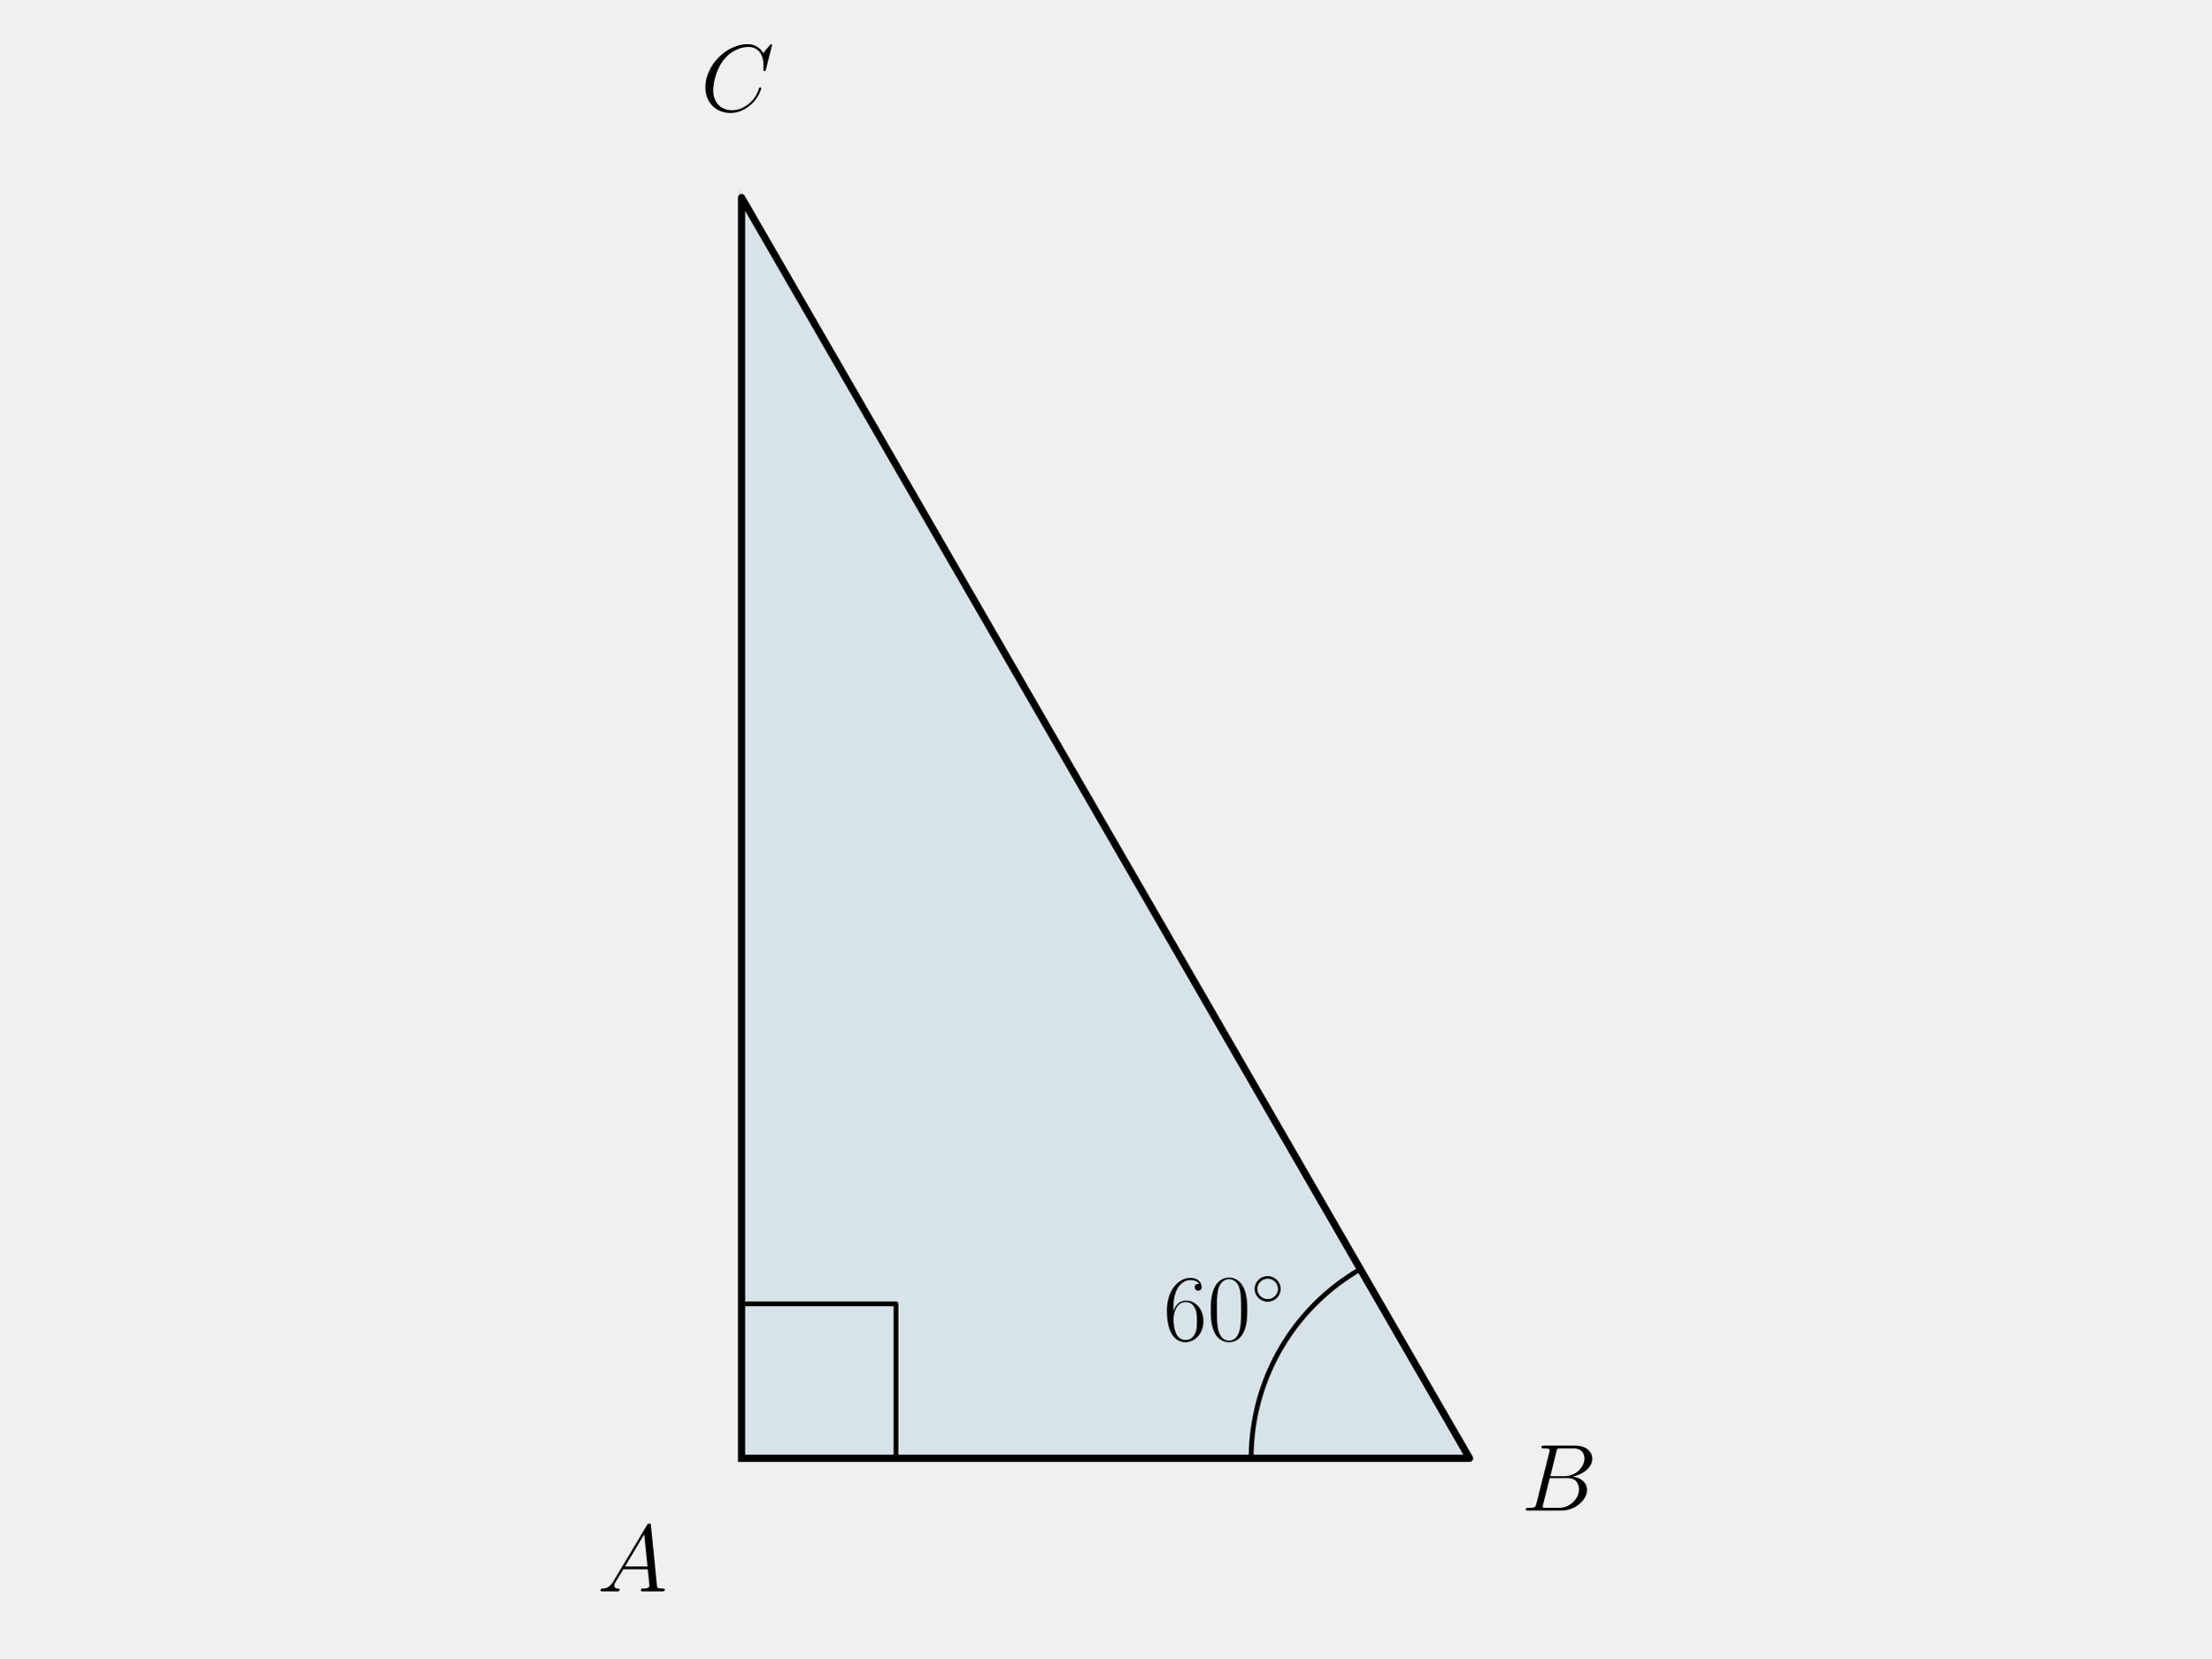
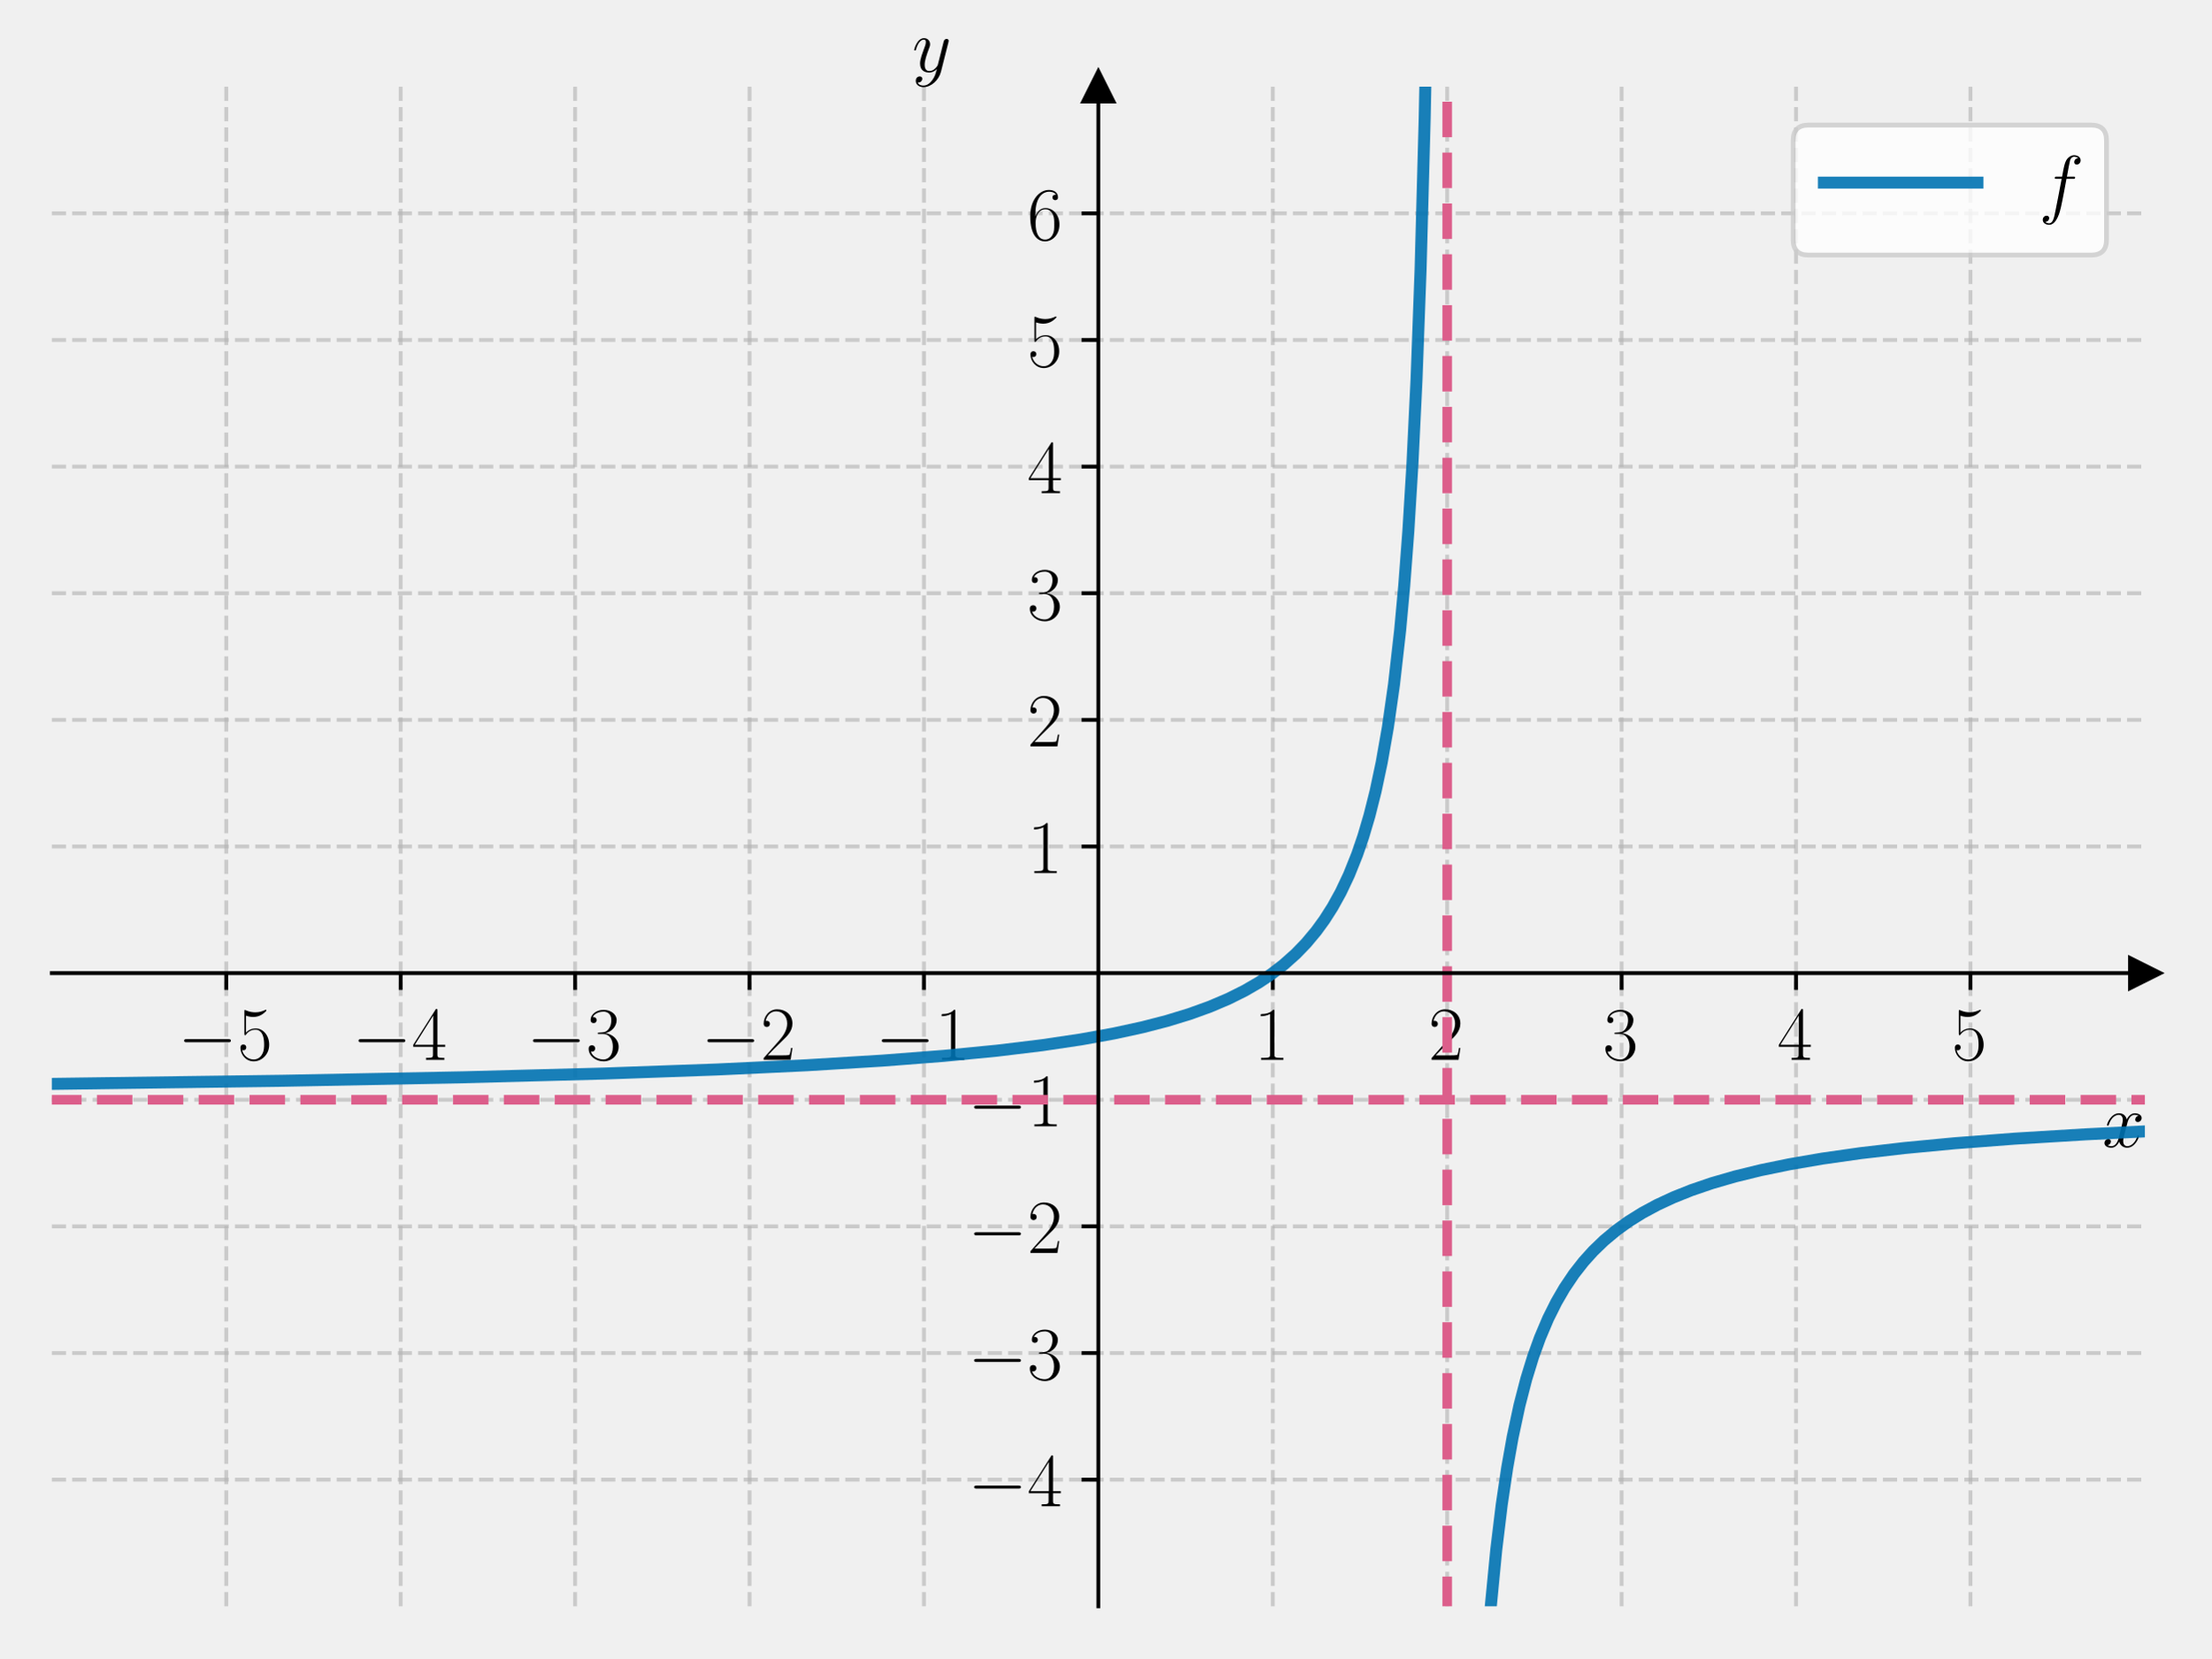
<svg xmlns="http://www.w3.org/2000/svg" xmlns:xlink="http://www.w3.org/1999/xlink" width="460.8pt" height="345.6pt" viewBox="0 0 460.8 345.6" version="1.1">
  <defs>
    <style type="text/css">*{stroke-linejoin: round; stroke-linecap: butt}</style>
  </defs>
  <g id="figure_1">
    <g id="patch_1">
      <path d="M 0 345.6  L 460.8 345.6  L 460.8 0  L 0 0  L 0 345.6  z " style="fill: none" />
    </g>
    <g id="axes_1">
      <g id="patch_2">
-         <path d="M 154.54 303.95  L 306.26 303.95  L 154.54 41.164  z " clip-path="url(#peed524afe3)" style="fill: #0072b2; opacity: 0.1; stroke: #0072b2; stroke-linejoin: miter" />
-       </g>
-       <g id="line2d_1">
-         <path d="M 154.54 303.95  L 306.26 303.95  L 154.54 41.164  L 154.54 303.95  " clip-path="url(#peed524afe3)" style="fill: none; stroke: #000000; stroke-width: 1.5; stroke-linecap: square" />
-       </g>
-       <g id="line2d_2">
-         <path d="M 186.725 303.95  L 186.725 271.765  L 154.54 271.765  L 154.54 303.95  " clip-path="url(#peed524afe3)" style="fill: none; stroke: #000000; stroke-linecap: square" />
-       </g>
-       <g id="line2d_3">
-         <path d="M 260.744 303.95  L 260.746 303.468  L 260.754 302.987  L 260.767 302.505  L 260.785 302.024  L 260.807 301.543  L 260.835 301.063  L 260.869 300.582  L 260.907 300.103  L 260.95 299.623  L 260.998 299.144  L 261.052 298.665  L 261.11 298.188  L 261.173 297.71  L 261.242 297.234  L 261.316 296.758  L 261.394 296.283  L 261.478 295.809  L 261.566 295.336  L 261.66 294.863  L 261.759 294.392  L 261.862 293.922  L 261.971 293.453  L 262.084 292.985  L 262.203 292.518  L 262.326 292.053  L 262.454 291.589  L 262.588 291.126  L 262.726 290.665  L 262.869 290.205  L 263.016 289.747  L 263.169 289.291  L 263.326 288.836  L 263.489 288.382  L 263.656 287.931  L 263.828 287.481  L 264.004 287.033  L 264.185 286.587  L 264.372 286.143  L 264.562 285.701  L 264.758 285.261  L 264.958 284.823  L 265.162 284.387  L 265.371 283.954  L 265.585 283.522  L 265.804 283.093  L 266.026 282.666  L 266.254 282.242  L 266.486 281.82  L 266.722 281.4  L 266.963 280.984  L 267.208 280.569  L 267.457 280.157  L 267.711 279.748  L 267.969 279.342  L 268.232 278.938  L 268.498 278.537  L 268.769 278.139  L 269.044 277.744  L 269.324 277.352  L 269.607 276.963  L 269.895 276.577  L 270.186 276.194  L 270.482 275.814  L 270.781 275.437  L 271.085 275.063  L 271.392 274.693  L 271.704 274.325  L 272.019 273.962  L 272.338 273.601  L 272.661 273.244  L 272.988 272.89  L 273.318 272.54  L 273.652 272.193  L 273.99 271.85  L 274.331 271.511  L 274.676 271.175  L 275.025 270.843  L 275.377 270.514  L 275.732 270.189  L 276.091 269.868  L 276.453 269.551  L 276.819 269.238  L 277.187 268.928  L 277.559 268.623  L 277.935 268.321  L 278.313 268.023  L 278.695 267.73  L 279.079 267.44  L 279.467 267.155  L 279.858 266.874  L 280.251 266.596  L 280.648 266.323  L 281.047 266.055  L 281.45 265.79  L 281.855 265.53  L 282.262 265.274  L 282.673 265.022  L 283.086 264.775  L 283.502 264.532  " clip-path="url(#peed524afe3)" style="fill: none; stroke: #000000; stroke-linecap: square" />
-       </g>
-       <g id="text_1">
-         <g transform="translate(124.4698 331.6881) scale(0.2 -0.2)">
-           <defs>
-             <path id="CMMI12-41" d="M 1088 691  C 864 314 646 186 339 186  C 269 180 218 180 218 58  C 218 24 250 0 294 0  C 410 0 698 0 813 0  C 998 0 1203 0 1382 0  C 1421 0 1498 0 1498 122  C 1498 180 1446 186 1408 186  C 1261 186 1139 236 1139 388  C 1139 476 1178 546 1261 685  L 1747 1479  L 3379 1479  C 3386 1423 3386 1373 3392 1316  C 3411 1152 3488 495 3488 376  C 3488 186 3162 186 3059 186  C 2989 186 2918 186 2918 70  C 2918 0 2976 0 3014 0  C 3123 0 3251 0 3360 0  L 3725 0  C 4115 0 4397 0 4403 0  C 4448 0 4518 0 4518 122  C 4518 186 4461 186 4365 186  C 4013 186 4006 244 3987 434  L 3597 4404  C 3584 4531 3558 4544 3488 4544  C 3424 4544 3386 4531 3328 4435  L 1088 691  z M 1856 1664  L 3142 3819  L 3360 1664  L 1856 1664  z " transform="scale(0.015625)" />
-           </defs>
-           <use xlink:href="#CMMI12-41" transform="scale(0.996264)" />
-         </g>
-       </g>
-       <g id="text_2">
-         <g transform="translate(242.4293 279.3669) scale(0.2 -0.2)">
-           <defs>
-             <path id="CMR17-36" d="M 678 2176  C 678 3690 1395 4032 1811 4032  C 1946 4032 2272 4009 2400 3776  C 2298 3776 2106 3776 2106 3553  C 2106 3381 2246 3323 2336 3323  C 2394 3323 2566 3348 2566 3560  C 2566 3954 2246 4179 1805 4179  C 1043 4179 243 3390 243 1984  C 243 253 966 -128 1478 -128  C 2099 -128 2688 427 2688 1283  C 2688 2081 2170 2662 1517 2662  C 1126 2662 838 2407 678 1960  L 678 2176  z M 1478 25  C 691 25 691 1200 691 1436  C 691 1896 909 2560 1504 2560  C 1613 2560 1926 2560 2138 2120  C 2253 1870 2253 1609 2253 1289  C 2253 944 2253 690 2118 434  C 1978 171 1773 25 1478 25  z " transform="scale(0.015625)" />
-             <path id="CMR17-30" d="M 2688 2025  C 2688 2416 2682 3080 2413 3591  C 2176 4039 1798 4198 1466 4198  C 1158 4198 768 4058 525 3597  C 269 3118 243 2524 243 2025  C 243 1661 250 1106 448 619  C 723 -39 1216 -128 1466 -128  C 1760 -128 2208 -7 2470 600  C 2662 1042 2688 1559 2688 2025  z M 1466 -26  C 1056 -26 813 325 723 812  C 653 1188 653 1738 653 2096  C 653 2588 653 2997 736 3387  C 858 3929 1216 4096 1466 4096  C 1728 4096 2067 3923 2189 3400  C 2272 3036 2278 2607 2278 2096  C 2278 1680 2278 1169 2202 792  C 2067 95 1690 -26 1466 -26  z " transform="scale(0.015625)" />
-             <path id="CMSY10-e" d="M 2842 1600  C 2842 2277 2272 2828 1600 2828  C 909 2828 352 2264 352 1600  C 352 930 909 372 1600 372  C 2272 372 2842 923 2842 1600  z M 1600 628  C 1043 628 608 1070 608 1600  C 608 2130 1050 2572 1600 2572  C 2131 2572 2586 2142 2586 1600  C 2586 1058 2131 628 1600 628  z " transform="scale(0.015625)" />
-           </defs>
-           <use xlink:href="#CMR17-36" transform="scale(0.996264)" />
-           <use xlink:href="#CMR17-30" transform="translate(45.69048 0) scale(0.996264)" />
-           <use xlink:href="#CMSY10-e" transform="translate(91.38095 36.15364) scale(0.697382)" />
-         </g>
-       </g>
-       <g id="text_3">
-         <g transform="translate(317.0405 314.8556) scale(0.2 -0.2)">
-           <defs>
-             <path id="CMMI12-42" d="M 2342 3921  C 2400 4160 2426 4160 2675 4160  L 3507 4160  C 4230 4160 4230 3544 4230 3485  C 4230 2966 3712 2304 2867 2304  L 1946 2304  L 2342 3921  z M 3424 2275  C 4122 2402 4755 2886 4755 3473  C 4755 3970 4314 4352 3590 4352  L 1536 4352  C 1414 4352 1357 4352 1357 4226  C 1357 4160 1414 4160 1510 4160  C 1901 4160 1901 4112 1901 4044  C 1901 4032 1901 3993 1875 3897  L 1011 472  C 954 249 941 185 493 185  C 371 185 307 185 307 70  C 307 0 346 0 474 0  L 2669 0  C 3648 0 4403 739 4403 1383  C 4403 1906 3942 2224 3424 2275  z M 2515 185  L 1651 185  C 1562 185 1549 185 1510 192  C 1440 198 1434 211 1434 261  C 1434 305 1446 343 1459 399  L 1907 2176  L 3110 2176  C 3866 2176 3866 1483 3866 1433  C 3866 828 3309 185 2515 185  z " transform="scale(0.015625)" />
-           </defs>
-           <use xlink:href="#CMMI12-42" transform="scale(0.996264)" />
-         </g>
-       </g>
-       <g id="text_4">
-         <g transform="translate(146.0063 23.15136) scale(0.2 -0.2)">
-           <defs>
-             <path id="CMMI12-43" d="M 4781 4423  C 4781 4480 4736 4480 4723 4480  C 4710 4480 4685 4480 4634 4416  L 4192 3882  C 3968 4264 3616 4480 3136 4480  C 1754 4480 320 3088 320 1595  C 320 533 1069 -128 2003 -128  C 2515 -128 2963 88 3334 400  C 3891 863 4058 1481 4058 1531  C 4058 1588 4006 1588 3987 1588  C 3930 1588 3923 1550 3910 1524  C 3616 534 2752 57 2112 57  C 1434 57 845 489 845 1391  C 845 1595 909 2700 1632 3532  C 1984 3939 2586 4295 3194 4295  C 3898 4295 4211 3717 4211 3068  C 4211 2903 4192 2764 4192 2738  C 4192 2681 4256 2681 4275 2681  C 4346 2681 4352 2687 4378 2801  L 4781 4423  z " transform="scale(0.015625)" />
-           </defs>
-           <use xlink:href="#CMMI12-43" transform="scale(0.996264)" />
+         <path d="M 10.8 334.8  L 447 334.8  L 447 18.065  L 10.8 18.065  L 10.8 334.8  z " style="fill: none" />
+       </g>
+       <g id="matplotlib.axis_1">
+         <g id="xtick_1">
+           <g id="line2d_1">
+             <path d="M 47.15 334.8  L 47.15 18.065  " clip-path="url(#pc570fd021b)" style="fill: none; stroke-dasharray: 2.96,1.28; stroke-dashoffset: 0; stroke: #b0b0b0; stroke-opacity: 0.6; stroke-width: 0.8" />
+           </g>
+           <g id="line2d_2">
+             <defs>
+               <path id="m66c86667ae" d="M 0 0  L 0 3.5  " style="stroke: #000000; stroke-width: 0.8" />
+             </defs>
+             <g>
+               <use xlink:href="#m66c86667ae" x="47.15" y="202.827" style="stroke: #000000; stroke-width: 0.8" />
+             </g>
+           </g>
+           <g id="text_1">
+             <g transform="translate(37.04901 220.8965) scale(0.16 -0.16)">
+               <defs>
+                 <path id="CMSY10-0" d="M 4218 1472  C 4326 1472 4442 1472 4442 1600  C 4442 1728 4326 1728 4218 1728  L 755 1728  C 646 1728 531 1728 531 1600  C 531 1472 646 1472 755 1472  L 4218 1472  z " transform="scale(0.015625)" />
+                 <path id="CMR17-35" d="M 730 3692  C 794 3666 1056 3584 1325 3584  C 1920 3584 2246 3911 2432 4100  C 2432 4157 2432 4192 2394 4192  C 2387 4192 2374 4192 2323 4163  C 2099 4058 1837 3973 1517 3973  C 1325 3973 1037 3999 723 4139  C 653 4171 640 4171 634 4171  C 602 4171 595 4164 595 4037  L 595 2203  C 595 2089 595 2057 659 2057  C 691 2057 704 2070 736 2114  C 941 2401 1222 2522 1542 2522  C 1766 2522 2246 2382 2246 1289  C 2246 1085 2246 715 2054 421  C 1894 159 1645 25 1370 25  C 947 25 518 320 403 814  C 429 807 480 795 506 795  C 589 795 749 840 749 1038  C 749 1210 627 1280 506 1280  C 358 1280 262 1190 262 1011  C 262 454 704 -128 1382 -128  C 2042 -128 2669 440 2669 1264  C 2669 2030 2170 2624 1549 2624  C 1222 2624 947 2503 730 2274  L 730 3692  z " transform="scale(0.015625)" />
+               </defs>
+               <use xlink:href="#CMSY10-0" transform="scale(0.996264)" />
+               <use xlink:href="#CMR17-35" transform="translate(77.48747 0) scale(0.996264)" />
+             </g>
+           </g>
+         </g>
+         <g id="xtick_2">
+           <g id="line2d_3">
+             <path d="M 83.5 334.8  L 83.5 18.065  " clip-path="url(#pc570fd021b)" style="fill: none; stroke-dasharray: 2.96,1.28; stroke-dashoffset: 0; stroke: #b0b0b0; stroke-opacity: 0.6; stroke-width: 0.8" />
+           </g>
+           <g id="line2d_4">
+             <g>
+               <use xlink:href="#m66c86667ae" x="83.5" y="202.827" style="stroke: #000000; stroke-width: 0.8" />
+             </g>
+           </g>
+           <g id="text_2">
+             <g transform="translate(73.39901 220.8965) scale(0.16 -0.16)">
+               <defs>
+                 <path id="CMR17-34" d="M 2150 4122  C 2150 4256 2144 4256 2029 4256  L 128 1254  L 128 1088  L 1779 1088  L 1779 457  C 1779 224 1766 160 1318 160  L 1197 160  L 1197 0  C 1402 0 1747 0 1965 0  C 2182 0 2528 0 2733 0  L 2733 160  L 2611 160  C 2163 160 2150 224 2150 457  L 2150 1088  L 2803 1088  L 2803 1254  L 2150 1254  L 2150 4122  z M 1798 3703  L 1798 1254  L 256 1254  L 1798 3703  z " transform="scale(0.015625)" />
+               </defs>
+               <use xlink:href="#CMSY10-0" transform="scale(0.996264)" />
+               <use xlink:href="#CMR17-34" transform="translate(77.48747 0) scale(0.996264)" />
+             </g>
+           </g>
+         </g>
+         <g id="xtick_3">
+           <g id="line2d_5">
+             <path d="M 119.85 334.8  L 119.85 18.065  " clip-path="url(#pc570fd021b)" style="fill: none; stroke-dasharray: 2.96,1.28; stroke-dashoffset: 0; stroke: #b0b0b0; stroke-opacity: 0.6; stroke-width: 0.8" />
+           </g>
+           <g id="line2d_6">
+             <g>
+               <use xlink:href="#m66c86667ae" x="119.85" y="202.827" style="stroke: #000000; stroke-width: 0.8" />
+             </g>
+           </g>
+           <g id="text_3">
+             <g transform="translate(109.749 220.8965) scale(0.16 -0.16)">
+               <defs>
+                 <path id="CMR17-33" d="M 1414 2157  C 1984 2157 2234 1662 2234 1090  C 2234 320 1824 25 1453 25  C 1114 25 563 194 390 693  C 422 680 454 680 486 680  C 640 680 755 782 755 948  C 755 1133 614 1216 486 1216  C 378 1216 211 1165 211 926  C 211 335 787 -128 1466 -128  C 2176 -128 2720 430 2720 1085  C 2720 1707 2208 2157 1600 2227  C 2086 2328 2554 2756 2554 3329  C 2554 3820 2048 4179 1472 4179  C 890 4179 378 3829 378 3329  C 378 3110 544 3072 627 3072  C 762 3072 877 3155 877 3321  C 877 3486 762 3569 627 3569  C 602 3569 570 3569 544 3557  C 730 3959 1235 4032 1459 4032  C 1683 4032 2106 3925 2106 3320  C 2106 3143 2080 2828 1862 2550  C 1670 2304 1453 2304 1242 2284  C 1210 2284 1062 2269 1037 2269  C 992 2263 966 2257 966 2208  C 966 2163 973 2157 1101 2157  L 1414 2157  z " transform="scale(0.015625)" />
+               </defs>
+               <use xlink:href="#CMSY10-0" transform="scale(0.996264)" />
+               <use xlink:href="#CMR17-33" transform="translate(77.48747 0) scale(0.996264)" />
+             </g>
+           </g>
+         </g>
+         <g id="xtick_4">
+           <g id="line2d_7">
+             <path d="M 156.2 334.8  L 156.2 18.065  " clip-path="url(#pc570fd021b)" style="fill: none; stroke-dasharray: 2.96,1.28; stroke-dashoffset: 0; stroke: #b0b0b0; stroke-opacity: 0.6; stroke-width: 0.8" />
+           </g>
+           <g id="line2d_8">
+             <g>
+               <use xlink:href="#m66c86667ae" x="156.2" y="202.827" style="stroke: #000000; stroke-width: 0.8" />
+             </g>
+           </g>
+           <g id="text_4">
+             <g transform="translate(146.099 220.8965) scale(0.16 -0.16)">
+               <defs>
+                 <path id="CMR17-32" d="M 2669 989  L 2554 989  C 2490 536 2438 459 2413 420  C 2381 369 1920 369 1830 369  L 602 369  C 832 619 1280 1072 1824 1597  C 2214 1967 2669 2402 2669 3035  C 2669 3790 2067 4224 1395 4224  C 691 4224 262 3604 262 3030  C 262 2780 448 2748 525 2748  C 589 2748 781 2787 781 3010  C 781 3207 614 3264 525 3264  C 486 3264 448 3258 422 3245  C 544 3790 915 4058 1306 4058  C 1862 4058 2227 3617 2227 3035  C 2227 2479 1901 2000 1536 1584  L 262 146  L 262 0  L 2515 0  L 2669 989  z " transform="scale(0.015625)" />
+               </defs>
+               <use xlink:href="#CMSY10-0" transform="scale(0.996264)" />
+               <use xlink:href="#CMR17-32" transform="translate(77.48747 0) scale(0.996264)" />
+             </g>
+           </g>
+         </g>
+         <g id="xtick_5">
+           <g id="line2d_9">
+             <path d="M 192.55 334.8  L 192.55 18.065  " clip-path="url(#pc570fd021b)" style="fill: none; stroke-dasharray: 2.96,1.28; stroke-dashoffset: 0; stroke: #b0b0b0; stroke-opacity: 0.6; stroke-width: 0.8" />
+           </g>
+           <g id="line2d_10">
+             <g>
+               <use xlink:href="#m66c86667ae" x="192.55" y="202.827" style="stroke: #000000; stroke-width: 0.8" />
+             </g>
+           </g>
+           <g id="text_5">
+             <g transform="translate(182.449 220.8965) scale(0.16 -0.16)">
+               <defs>
+                 <path id="CMR17-31" d="M 1702 4058  C 1702 4192 1696 4192 1606 4192  C 1357 3916 979 3827 621 3827  C 602 3827 570 3827 563 3808  C 557 3795 557 3782 557 3648  C 755 3648 1088 3686 1344 3839  L 1344 461  C 1344 236 1331 160 781 160  L 589 160  L 589 0  C 896 0 1216 0 1523 0  C 1830 0 2150 0 2458 0  L 2458 160  L 2266 160  C 1715 160 1702 230 1702 458  L 1702 4058  z " transform="scale(0.015625)" />
+               </defs>
+               <use xlink:href="#CMSY10-0" transform="scale(0.996264)" />
+               <use xlink:href="#CMR17-31" transform="translate(77.48747 0) scale(0.996264)" />
+             </g>
+           </g>
+         </g>
+         <g id="xtick_6">
+           <g id="line2d_11">
+             <path d="M 265.25 334.8  L 265.25 18.065  " clip-path="url(#pc570fd021b)" style="fill: none; stroke-dasharray: 2.96,1.28; stroke-dashoffset: 0; stroke: #b0b0b0; stroke-opacity: 0.6; stroke-width: 0.8" />
+           </g>
+           <g id="line2d_12">
+             <g>
+               <use xlink:href="#m66c86667ae" x="265.25" y="202.827" style="stroke: #000000; stroke-width: 0.8" />
+             </g>
+           </g>
+           <g id="text_6">
+             <g transform="translate(261.348 220.8965) scale(0.16 -0.16)">
+               <use xlink:href="#CMR17-31" transform="scale(0.996264)" />
+             </g>
+           </g>
+         </g>
+         <g id="xtick_7">
+           <g id="line2d_13">
+             <path d="M 301.6 334.8  L 301.6 18.065  " clip-path="url(#pc570fd021b)" style="fill: none; stroke-dasharray: 2.96,1.28; stroke-dashoffset: 0; stroke: #b0b0b0; stroke-opacity: 0.6; stroke-width: 0.8" />
+           </g>
+           <g id="line2d_14">
+             <g>
+               <use xlink:href="#m66c86667ae" x="301.6" y="202.827" style="stroke: #000000; stroke-width: 0.8" />
+             </g>
+           </g>
+           <g id="text_7">
+             <g transform="translate(297.698 220.8965) scale(0.16 -0.16)">
+               <use xlink:href="#CMR17-32" transform="scale(0.996264)" />
+             </g>
+           </g>
+         </g>
+         <g id="xtick_8">
+           <g id="line2d_15">
+             <path d="M 337.95 334.8  L 337.95 18.065  " clip-path="url(#pc570fd021b)" style="fill: none; stroke-dasharray: 2.96,1.28; stroke-dashoffset: 0; stroke: #b0b0b0; stroke-opacity: 0.6; stroke-width: 0.8" />
+           </g>
+           <g id="line2d_16">
+             <g>
+               <use xlink:href="#m66c86667ae" x="337.95" y="202.827" style="stroke: #000000; stroke-width: 0.8" />
+             </g>
+           </g>
+           <g id="text_8">
+             <g transform="translate(334.048 220.8965) scale(0.16 -0.16)">
+               <use xlink:href="#CMR17-33" transform="scale(0.996264)" />
+             </g>
+           </g>
+         </g>
+         <g id="xtick_9">
+           <g id="line2d_17">
+             <path d="M 374.3 334.8  L 374.3 18.065  " clip-path="url(#pc570fd021b)" style="fill: none; stroke-dasharray: 2.96,1.28; stroke-dashoffset: 0; stroke: #b0b0b0; stroke-opacity: 0.6; stroke-width: 0.8" />
+           </g>
+           <g id="line2d_18">
+             <g>
+               <use xlink:href="#m66c86667ae" x="374.3" y="202.827" style="stroke: #000000; stroke-width: 0.8" />
+             </g>
+           </g>
+           <g id="text_9">
+             <g transform="translate(370.398 220.8965) scale(0.16 -0.16)">
+               <use xlink:href="#CMR17-34" transform="scale(0.996264)" />
+             </g>
+           </g>
+         </g>
+         <g id="xtick_10">
+           <g id="line2d_19">
+             <path d="M 410.65 334.8  L 410.65 18.065  " clip-path="url(#pc570fd021b)" style="fill: none; stroke-dasharray: 2.96,1.28; stroke-dashoffset: 0; stroke: #b0b0b0; stroke-opacity: 0.6; stroke-width: 0.8" />
+           </g>
+           <g id="line2d_20">
+             <g>
+               <use xlink:href="#m66c86667ae" x="410.65" y="202.827" style="stroke: #000000; stroke-width: 0.8" />
+             </g>
+           </g>
+           <g id="text_10">
+             <g transform="translate(406.748 220.8965) scale(0.16 -0.16)">
+               <use xlink:href="#CMR17-35" transform="scale(0.996264)" />
+             </g>
+           </g>
+         </g>
+         <g id="text_11">
+           <g transform="translate(438.1306 239.0655) scale(0.16 -0.16)">
+             <defs>
+               <path id="CMMI12-78" d="M 3034 2606  C 2829 2567 2752 2414 2752 2293  C 2752 2139 2874 2088 2963 2088  C 3155 2088 3290 2254 3290 2427  C 3290 2695 2982 2816 2714 2816  C 2323 2816 2106 2433 2048 2312  C 1901 2816 1504 2816 1389 2816  C 736 2816 390 1980 390 1839  C 390 1814 416 1782 461 1782  C 512 1782 525 1820 538 1846  C 755 2555 1184 2689 1370 2689  C 1658 2689 1715 2420 1715 2267  C 1715 2127 1677 1980 1600 1673  L 1382 798  C 1286 415 1101 64 762 64  C 730 64 570 64 435 147  C 666 192 717 383 717 460  C 717 588 621 664 499 664  C 346 664 179 530 179 326  C 179 57 480 -64 755 -64  C 1062 -64 1280 179 1414 441  C 1517 64 1837 -64 2074 -64  C 2726 -64 3072 773 3072 913  C 3072 945 3046 971 3008 971  C 2950 971 2944 939 2925 888  C 2752 326 2381 64 2093 64  C 1869 64 1747 230 1747 492  C 1747 632 1773 734 1875 1156  L 2099 2024  C 2195 2408 2413 2689 2707 2689  C 2720 2689 2899 2689 3034 2606  z " transform="scale(0.015625)" />
+             </defs>
+             <use xlink:href="#CMMI12-78" transform="scale(0.996264)" />
+           </g>
+         </g>
+       </g>
+       <g id="matplotlib.axis_2">
+         <g id="ytick_1">
+           <g id="line2d_21">
+             <path d="M 10.8 308.405  L 447 308.405  " clip-path="url(#pc570fd021b)" style="fill: none; stroke-dasharray: 2.96,1.28; stroke-dashoffset: 0; stroke: #b0b0b0; stroke-opacity: 0.6; stroke-width: 0.8" />
+           </g>
+           <g id="line2d_22">
+             <defs>
+               <path id="me6d507284c" d="M 0 0  L -3.5 0  " style="stroke: #000000; stroke-width: 0.8" />
+             </defs>
+             <g>
+               <use xlink:href="#me6d507284c" x="228.9" y="308.405" style="stroke: #000000; stroke-width: 0.8" />
+             </g>
+           </g>
+           <g id="text_12">
+             <g transform="translate(201.698 313.9402) scale(0.16 -0.16)">
+               <use xlink:href="#CMSY10-0" transform="scale(0.996264)" />
+               <use xlink:href="#CMR17-34" transform="translate(77.48747 0) scale(0.996264)" />
+             </g>
+           </g>
+         </g>
+         <g id="ytick_2">
+           <g id="line2d_23">
+             <path d="M 10.8 282.011  L 447 282.011  " clip-path="url(#pc570fd021b)" style="fill: none; stroke-dasharray: 2.96,1.28; stroke-dashoffset: 0; stroke: #b0b0b0; stroke-opacity: 0.6; stroke-width: 0.8" />
+           </g>
+           <g id="line2d_24">
+             <g>
+               <use xlink:href="#me6d507284c" x="228.9" y="282.011" style="stroke: #000000; stroke-width: 0.8" />
+             </g>
+           </g>
+           <g id="text_13">
+             <g transform="translate(201.698 287.5455) scale(0.16 -0.16)">
+               <use xlink:href="#CMSY10-0" transform="scale(0.996264)" />
+               <use xlink:href="#CMR17-33" transform="translate(77.48747 0) scale(0.996264)" />
+             </g>
+           </g>
+         </g>
+         <g id="ytick_3">
+           <g id="line2d_25">
+             <path d="M 10.8 255.616  L 447 255.616  " clip-path="url(#pc570fd021b)" style="fill: none; stroke-dasharray: 2.96,1.28; stroke-dashoffset: 0; stroke: #b0b0b0; stroke-opacity: 0.6; stroke-width: 0.8" />
+           </g>
+           <g id="line2d_26">
+             <g>
+               <use xlink:href="#me6d507284c" x="228.9" y="255.616" style="stroke: #000000; stroke-width: 0.8" />
+             </g>
+           </g>
+           <g id="text_14">
+             <g transform="translate(201.698 261.1509) scale(0.16 -0.16)">
+               <use xlink:href="#CMSY10-0" transform="scale(0.996264)" />
+               <use xlink:href="#CMR17-32" transform="translate(77.48747 0) scale(0.996264)" />
+             </g>
+           </g>
+         </g>
+         <g id="ytick_4">
+           <g id="line2d_27">
+             <path d="M 10.8 229.222  L 447 229.222  " clip-path="url(#pc570fd021b)" style="fill: none; stroke-dasharray: 2.96,1.28; stroke-dashoffset: 0; stroke: #b0b0b0; stroke-opacity: 0.6; stroke-width: 0.8" />
+           </g>
+           <g id="line2d_28">
+             <g>
+               <use xlink:href="#me6d507284c" x="228.9" y="229.222" style="stroke: #000000; stroke-width: 0.8" />
+             </g>
+           </g>
+           <g id="text_15">
+             <g transform="translate(201.698 234.7563) scale(0.16 -0.16)">
+               <use xlink:href="#CMSY10-0" transform="scale(0.996264)" />
+               <use xlink:href="#CMR17-31" transform="translate(77.48747 0) scale(0.996264)" />
+             </g>
+           </g>
+         </g>
+         <g id="ytick_5">
+           <g id="line2d_29">
+             <path d="M 10.8 176.432  L 447 176.432  " clip-path="url(#pc570fd021b)" style="fill: none; stroke-dasharray: 2.96,1.28; stroke-dashoffset: 0; stroke: #b0b0b0; stroke-opacity: 0.6; stroke-width: 0.8" />
+           </g>
+           <g id="line2d_30">
+             <g>
+               <use xlink:href="#me6d507284c" x="228.9" y="176.432" style="stroke: #000000; stroke-width: 0.8" />
+             </g>
+           </g>
+           <g id="text_16">
+             <g transform="translate(214.096 181.9671) scale(0.16 -0.16)">
+               <use xlink:href="#CMR17-31" transform="scale(0.996264)" />
+             </g>
+           </g>
+         </g>
+         <g id="ytick_6">
+           <g id="line2d_31">
+             <path d="M 10.8 150.038  L 447 150.038  " clip-path="url(#pc570fd021b)" style="fill: none; stroke-dasharray: 2.96,1.28; stroke-dashoffset: 0; stroke: #b0b0b0; stroke-opacity: 0.6; stroke-width: 0.8" />
+           </g>
+           <g id="line2d_32">
+             <g>
+               <use xlink:href="#me6d507284c" x="228.9" y="150.038" style="stroke: #000000; stroke-width: 0.8" />
+             </g>
+           </g>
+           <g id="text_17">
+             <g transform="translate(214.096 155.5724) scale(0.16 -0.16)">
+               <use xlink:href="#CMR17-32" transform="scale(0.996264)" />
+             </g>
+           </g>
+         </g>
+         <g id="ytick_7">
+           <g id="line2d_33">
+             <path d="M 10.8 123.643  L 447 123.643  " clip-path="url(#pc570fd021b)" style="fill: none; stroke-dasharray: 2.96,1.28; stroke-dashoffset: 0; stroke: #b0b0b0; stroke-opacity: 0.6; stroke-width: 0.8" />
+           </g>
+           <g id="line2d_34">
+             <g>
+               <use xlink:href="#me6d507284c" x="228.9" y="123.643" style="stroke: #000000; stroke-width: 0.8" />
+             </g>
+           </g>
+           <g id="text_18">
+             <g transform="translate(214.096 129.1778) scale(0.16 -0.16)">
+               <use xlink:href="#CMR17-33" transform="scale(0.996264)" />
+             </g>
+           </g>
+         </g>
+         <g id="ytick_8">
+           <g id="line2d_35">
+             <path d="M 10.8 97.248  L 447 97.248  " clip-path="url(#pc570fd021b)" style="fill: none; stroke-dasharray: 2.96,1.28; stroke-dashoffset: 0; stroke: #b0b0b0; stroke-opacity: 0.6; stroke-width: 0.8" />
+           </g>
+           <g id="line2d_36">
+             <g>
+               <use xlink:href="#me6d507284c" x="228.9" y="97.248" style="stroke: #000000; stroke-width: 0.8" />
+             </g>
+           </g>
+           <g id="text_19">
+             <g transform="translate(214.096 102.7832) scale(0.16 -0.16)">
+               <use xlink:href="#CMR17-34" transform="scale(0.996264)" />
+             </g>
+           </g>
+         </g>
+         <g id="ytick_9">
+           <g id="line2d_37">
+             <path d="M 10.8 70.854  L 447 70.854  " clip-path="url(#pc570fd021b)" style="fill: none; stroke-dasharray: 2.96,1.28; stroke-dashoffset: 0; stroke: #b0b0b0; stroke-opacity: 0.6; stroke-width: 0.8" />
+           </g>
+           <g id="line2d_38">
+             <g>
+               <use xlink:href="#me6d507284c" x="228.9" y="70.854" style="stroke: #000000; stroke-width: 0.8" />
+             </g>
+           </g>
+           <g id="text_20">
+             <g transform="translate(214.096 76.38857) scale(0.16 -0.16)">
+               <use xlink:href="#CMR17-35" transform="scale(0.996264)" />
+             </g>
+           </g>
+         </g>
+         <g id="ytick_10">
+           <g id="line2d_39">
+             <path d="M 10.8 44.459  L 447 44.459  " clip-path="url(#pc570fd021b)" style="fill: none; stroke-dasharray: 2.96,1.28; stroke-dashoffset: 0; stroke: #b0b0b0; stroke-opacity: 0.6; stroke-width: 0.8" />
+           </g>
+           <g id="line2d_40">
+             <g>
+               <use xlink:href="#me6d507284c" x="228.9" y="44.459" style="stroke: #000000; stroke-width: 0.8" />
+             </g>
+           </g>
+           <g id="text_21">
+             <g transform="translate(214.096 49.99395) scale(0.16 -0.16)">
+               <defs>
+                 <path id="CMR17-36" d="M 678 2176  C 678 3690 1395 4032 1811 4032  C 1946 4032 2272 4009 2400 3776  C 2298 3776 2106 3776 2106 3553  C 2106 3381 2246 3323 2336 3323  C 2394 3323 2566 3348 2566 3560  C 2566 3954 2246 4179 1805 4179  C 1043 4179 243 3390 243 1984  C 243 253 966 -128 1478 -128  C 2099 -128 2688 427 2688 1283  C 2688 2081 2170 2662 1517 2662  C 1126 2662 838 2407 678 1960  L 678 2176  z M 1478 25  C 691 25 691 1200 691 1436  C 691 1896 909 2560 1504 2560  C 1613 2560 1926 2560 2138 2120  C 2253 1870 2253 1609 2253 1289  C 2253 944 2253 690 2118 434  C 1978 171 1773 25 1478 25  z " transform="scale(0.015625)" />
+               </defs>
+               <use xlink:href="#CMR17-36" transform="scale(0.996264)" />
+             </g>
+           </g>
+         </g>
+         <g id="text_22">
+           <g transform="translate(190.0877 14.96506) scale(0.16 -0.16)">
+             <defs>
+               <path id="CMMI12-79" d="M 1683 -700  C 1510 -939 1261 -1152 947 -1152  C 870 -1152 563 -1152 467 -889  C 486 -895 518 -895 531 -895  C 723 -895 851 -729 851 -582  C 851 -435 730 -384 634 -384  C 531 -384 307 -458 307 -759  C 307 -1071 582 -1286 947 -1286  C 1587 -1286 2234 -700 2413 6  L 3040 2485  C 3046 2517 3059 2556 3059 2594  C 3059 2689 2982 2753 2886 2753  C 2829 2753 2694 2727 2643 2535  L 2170 658  C 2138 543 2138 530 2086 460  C 1958 281 1747 64 1440 64  C 1082 64 1050 415 1050 588  C 1050 952 1222 1443 1395 1903  C 1466 2088 1504 2178 1504 2305  C 1504 2574 1312 2816 998 2816  C 410 2816 173 1890 173 1839  C 173 1814 198 1782 243 1782  C 301 1782 307 1807 333 1897  C 486 2433 730 2689 979 2689  C 1037 2689 1146 2689 1146 2478  C 1146 2312 1075 2127 979 1884  C 666 1047 666 837 666 683  C 666 77 1101 -64 1421 -64  C 1606 -64 1837 -6 2061 230  L 2067 224  C 1971 -147 1907 -392 1683 -700  z " transform="scale(0.015625)" />
+             </defs>
+             <use xlink:href="#CMMI12-79" transform="scale(0.996264)" />
+           </g>
+         </g>
+       </g>
+       <g id="line2d_41">
+         <defs>
+           <path id="m631ee935d7" d="M 3 0  L -3 -3  L -3 3  z " style="stroke: #000000; stroke-linejoin: miter" />
+         </defs>
+         <g>
+           <use xlink:href="#m631ee935d7" x="447" y="202.827" style="stroke: #000000; stroke-linejoin: miter" />
+         </g>
+       </g>
+       <g id="line2d_42">
+         <defs>
+           <path id="mdbcbb64b09" d="M 0 -3  L -3 3  L 3 3  z " style="stroke: #000000; stroke-linejoin: miter" />
+         </defs>
+         <g>
+           <use xlink:href="#mdbcbb64b09" x="228.9" y="18.065" style="stroke: #000000; stroke-linejoin: miter" />
+         </g>
+       </g>
+       <g id="line2d_43">
+         <path d="M 10.374 225.927  L 58.982 225.267  L 96.505 224.543  L 125.926 223.76  L 149.378 222.919  L 168.139 222.033  L 183.916 221.069  L 196.707 220.075  L 207.794 218.994  L 217.174 217.857  L 225.276 216.651  L 232.098 215.417  L 238.067 214.12  L 243.184 212.797  L 247.874 211.363  L 252.138 209.824  L 255.976 208.192  L 259.387 206.493  L 262.372 204.763  L 264.93 203.057  L 267.489 201.095  L 270.047 198.814  L 272.179 196.611  L 274.311 194.063  L 276.016 191.719  L 277.722 189.04  L 279.428 185.95  L 281.133 182.344  L 282.839 178.082  L 284.118 174.34  L 285.397 170.007  L 286.676 164.932  L 287.955 158.905  L 289.235 151.63  L 290.514 142.678  L 291.793 131.389  L 292.646 122.072  L 293.499 110.793  L 294.351 96.86  L 295.204 79.212  L 296.057 56.134  L 296.91 24.663  L 297.425 -1  L 297.425 -1  " clip-path="url(#pc570fd021b)" style="fill: none; stroke: #0072b2; stroke-opacity: 0.9; stroke-width: 2.5; stroke-linecap: square" />
+       </g>
+       <g id="line2d_44">
+         <path d="M 309.776 346.6  L 310.696 334.697  L 311.833 322.977  L 312.97 313.602  L 314.108 305.931  L 315.245 299.538  L 316.666 292.905  L 318.087 287.415  L 319.509 282.796  L 320.93 278.857  L 322.635 274.832  L 324.341 271.412  L 326.047 268.468  L 328.036 265.514  L 330.026 262.974  L 332.016 260.766  L 334.29 258.571  L 336.848 256.441  L 339.407 254.599  L 342.249 252.824  L 345.376 251.138  L 348.787 249.554  L 352.483 248.077  L 356.747 246.62  L 361.579 245.218  L 366.98 243.896  L 372.95 242.669  L 379.772 241.495  L 387.731 240.361  L 396.828 239.297  L 407.345 238.295  L 419.853 237.335  L 434.635 236.434  L 447.142 235.814  L 447.142 235.814  " clip-path="url(#pc570fd021b)" style="fill: none; stroke: #0072b2; stroke-opacity: 0.9; stroke-width: 2.5; stroke-linecap: square" />
+       </g>
+       <g id="LineCollection_1">
+         <path d="M -1 229.222  L 461.8 229.222  " clip-path="url(#pc570fd021b)" style="fill: none; stroke-dasharray: 7.4,3.2; stroke-dashoffset: 0; stroke: #dc5e8b; stroke-width: 2" />
+       </g>
+       <g id="LineCollection_2">
+         <path d="M 301.6 346.6  L 301.6 -1  " clip-path="url(#pc570fd021b)" style="fill: none; stroke-dasharray: 7.4,3.2; stroke-dashoffset: 0; stroke: #dc5e8b; stroke-width: 2" />
+       </g>
+       <g id="patch_3">
+         <path d="M 228.9 334.8  L 228.9 18.065  " style="fill: none; stroke: #000000; stroke-width: 0.8; stroke-linejoin: miter; stroke-linecap: square" />
+       </g>
+       <g id="patch_4">
+         <path d="M 447 334.8  L 447 18.065  " style="fill: none" />
+       </g>
+       <g id="patch_5">
+         <path d="M 10.8 202.827  L 447 202.827  " style="fill: none; stroke: #000000; stroke-width: 0.8; stroke-linejoin: miter; stroke-linecap: square" />
+       </g>
+       <g id="patch_6">
+         <path d="M 10.8 18.065  L 447 18.065  " style="fill: none" />
+       </g>
+       <g id="legend_1">
+         <g id="patch_7">
+           <path d="M 376.907 53.164  L 435.8 53.164  Q 439 53.164 439 49.964  L 439 29.265  Q 439 26.065 435.8 26.065  L 376.907 26.065  Q 373.707 26.065 373.707 29.265  L 373.707 49.964  Q 373.707 53.164 376.907 53.164  z " style="fill: #ffffff; opacity: 0.8; stroke: #cccccc; stroke-linejoin: miter" />
+         </g>
+         <g id="line2d_45">
+           <path d="M 380.107 38.065  L 396.107 38.065  L 412.107 38.065  " style="fill: none; stroke: #0072b2; stroke-opacity: 0.9; stroke-width: 2.5; stroke-linecap: square" />
+         </g>
+         <g id="text_23">
+           <g transform="translate(424.9067 43.66453) scale(0.16 -0.16)">
+             <defs>
+               <path id="CMMI12-66" d="M 2854 2566  C 2982 2566 3034 2566 3034 2688  C 3034 2752 2982 2752 2867 2752  L 2349 2752  C 2470 3429 2560 3897 2611 4107  C 2650 4265 2784 4416 2950 4416  C 3085 4416 3219 4358 3283 4298  C 3034 4272 2957 4082 2957 3969  C 2957 3837 3053 3759 3174 3759  C 3302 3759 3494 3870 3494 4119  C 3494 4393 3226 4544 2944 4544  C 2669 4544 2400 4334 2272 4078  C 2157 3848 2093 3611 1946 2752  L 1517 2752  C 1395 2752 1331 2752 1331 2637  C 1331 2566 1370 2566 1498 2566  L 1907 2566  C 1792 1976 1530 542 1382 -137  C 1274 -689 1178 -1152 858 -1152  C 838 -1152 653 -1152 538 -1031  C 864 -1005 864 -726 864 -720  C 864 -593 768 -517 646 -517  C 518 -517 326 -625 326 -867  C 326 -1140 608 -1280 858 -1280  C 1510 -1280 1779 -118 1850 199  C 1965 688 2278 2376 2310 2566  L 2854 2566  z " transform="scale(0.015625)" />
+             </defs>
+             <use xlink:href="#CMMI12-66" transform="scale(0.996264)" />
+           </g>
        </g>
      </g>
    </g>
  </g>
  <defs>
-     <clipPath id="peed524afe3">
-       <rect x="10.8" y="28.025" width="439.2" height="289.064" />
+     <clipPath id="pc570fd021b">
+       <rect x="10.8" y="18.065" width="436.2" height="316.735" />
    </clipPath>
  </defs>
</svg>
